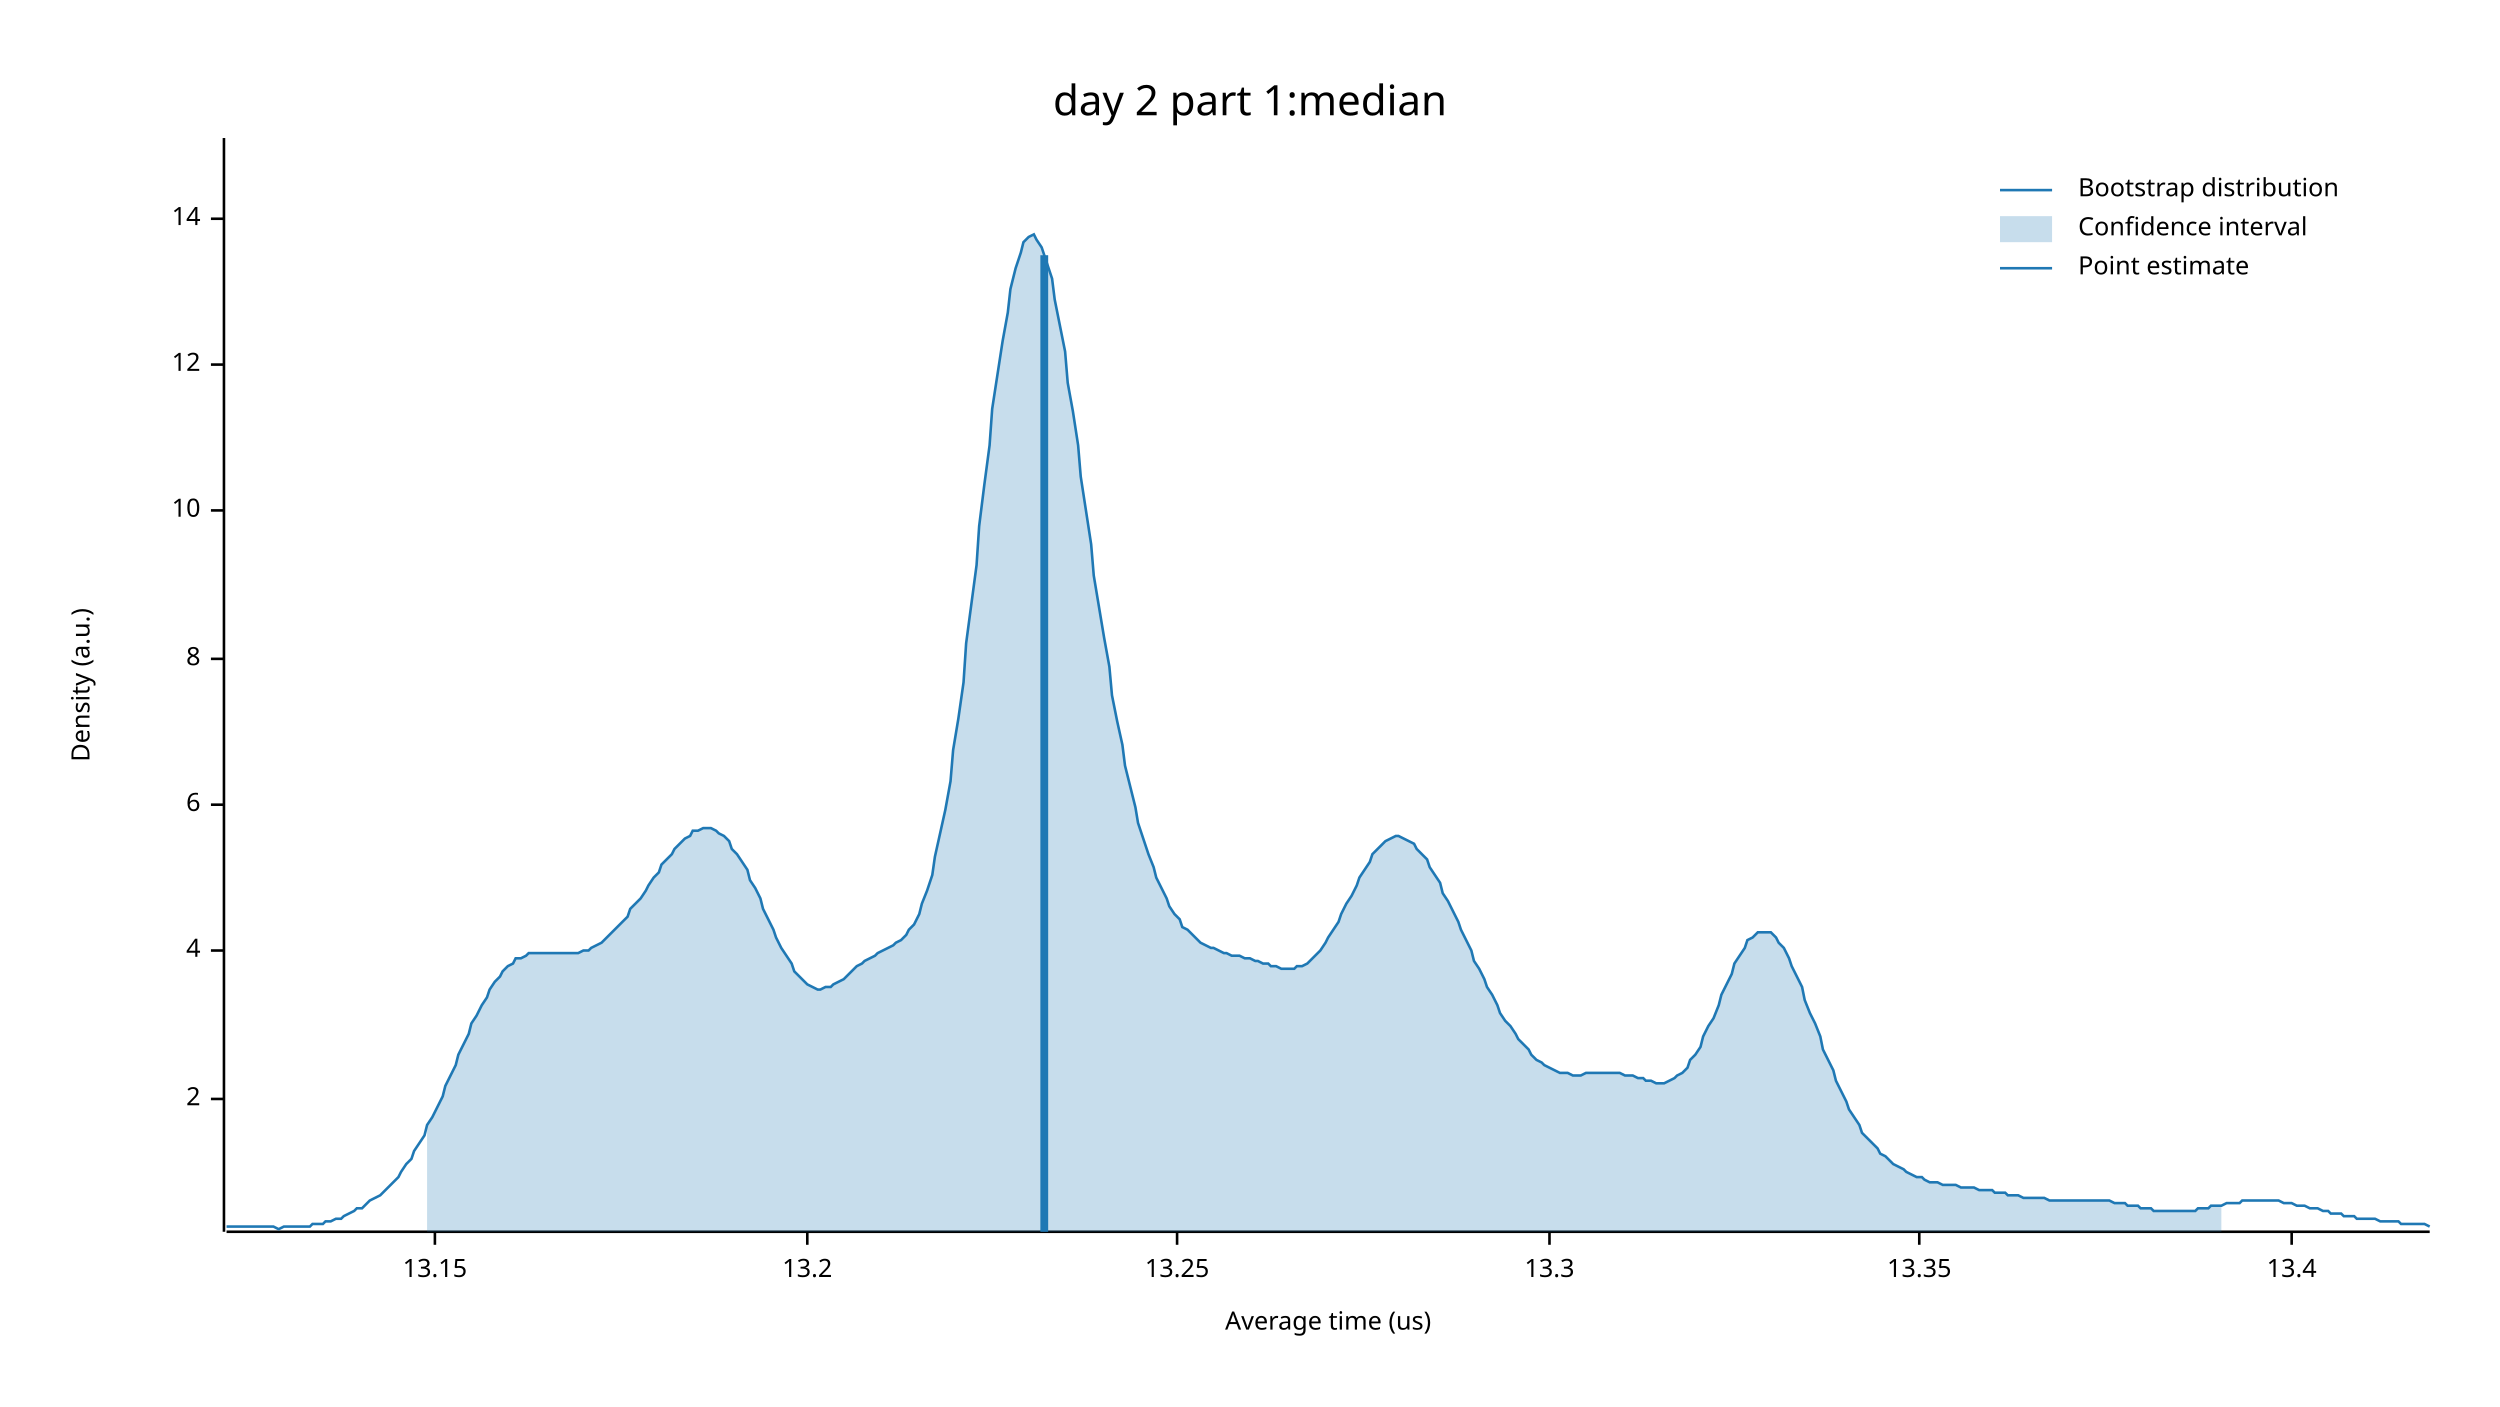
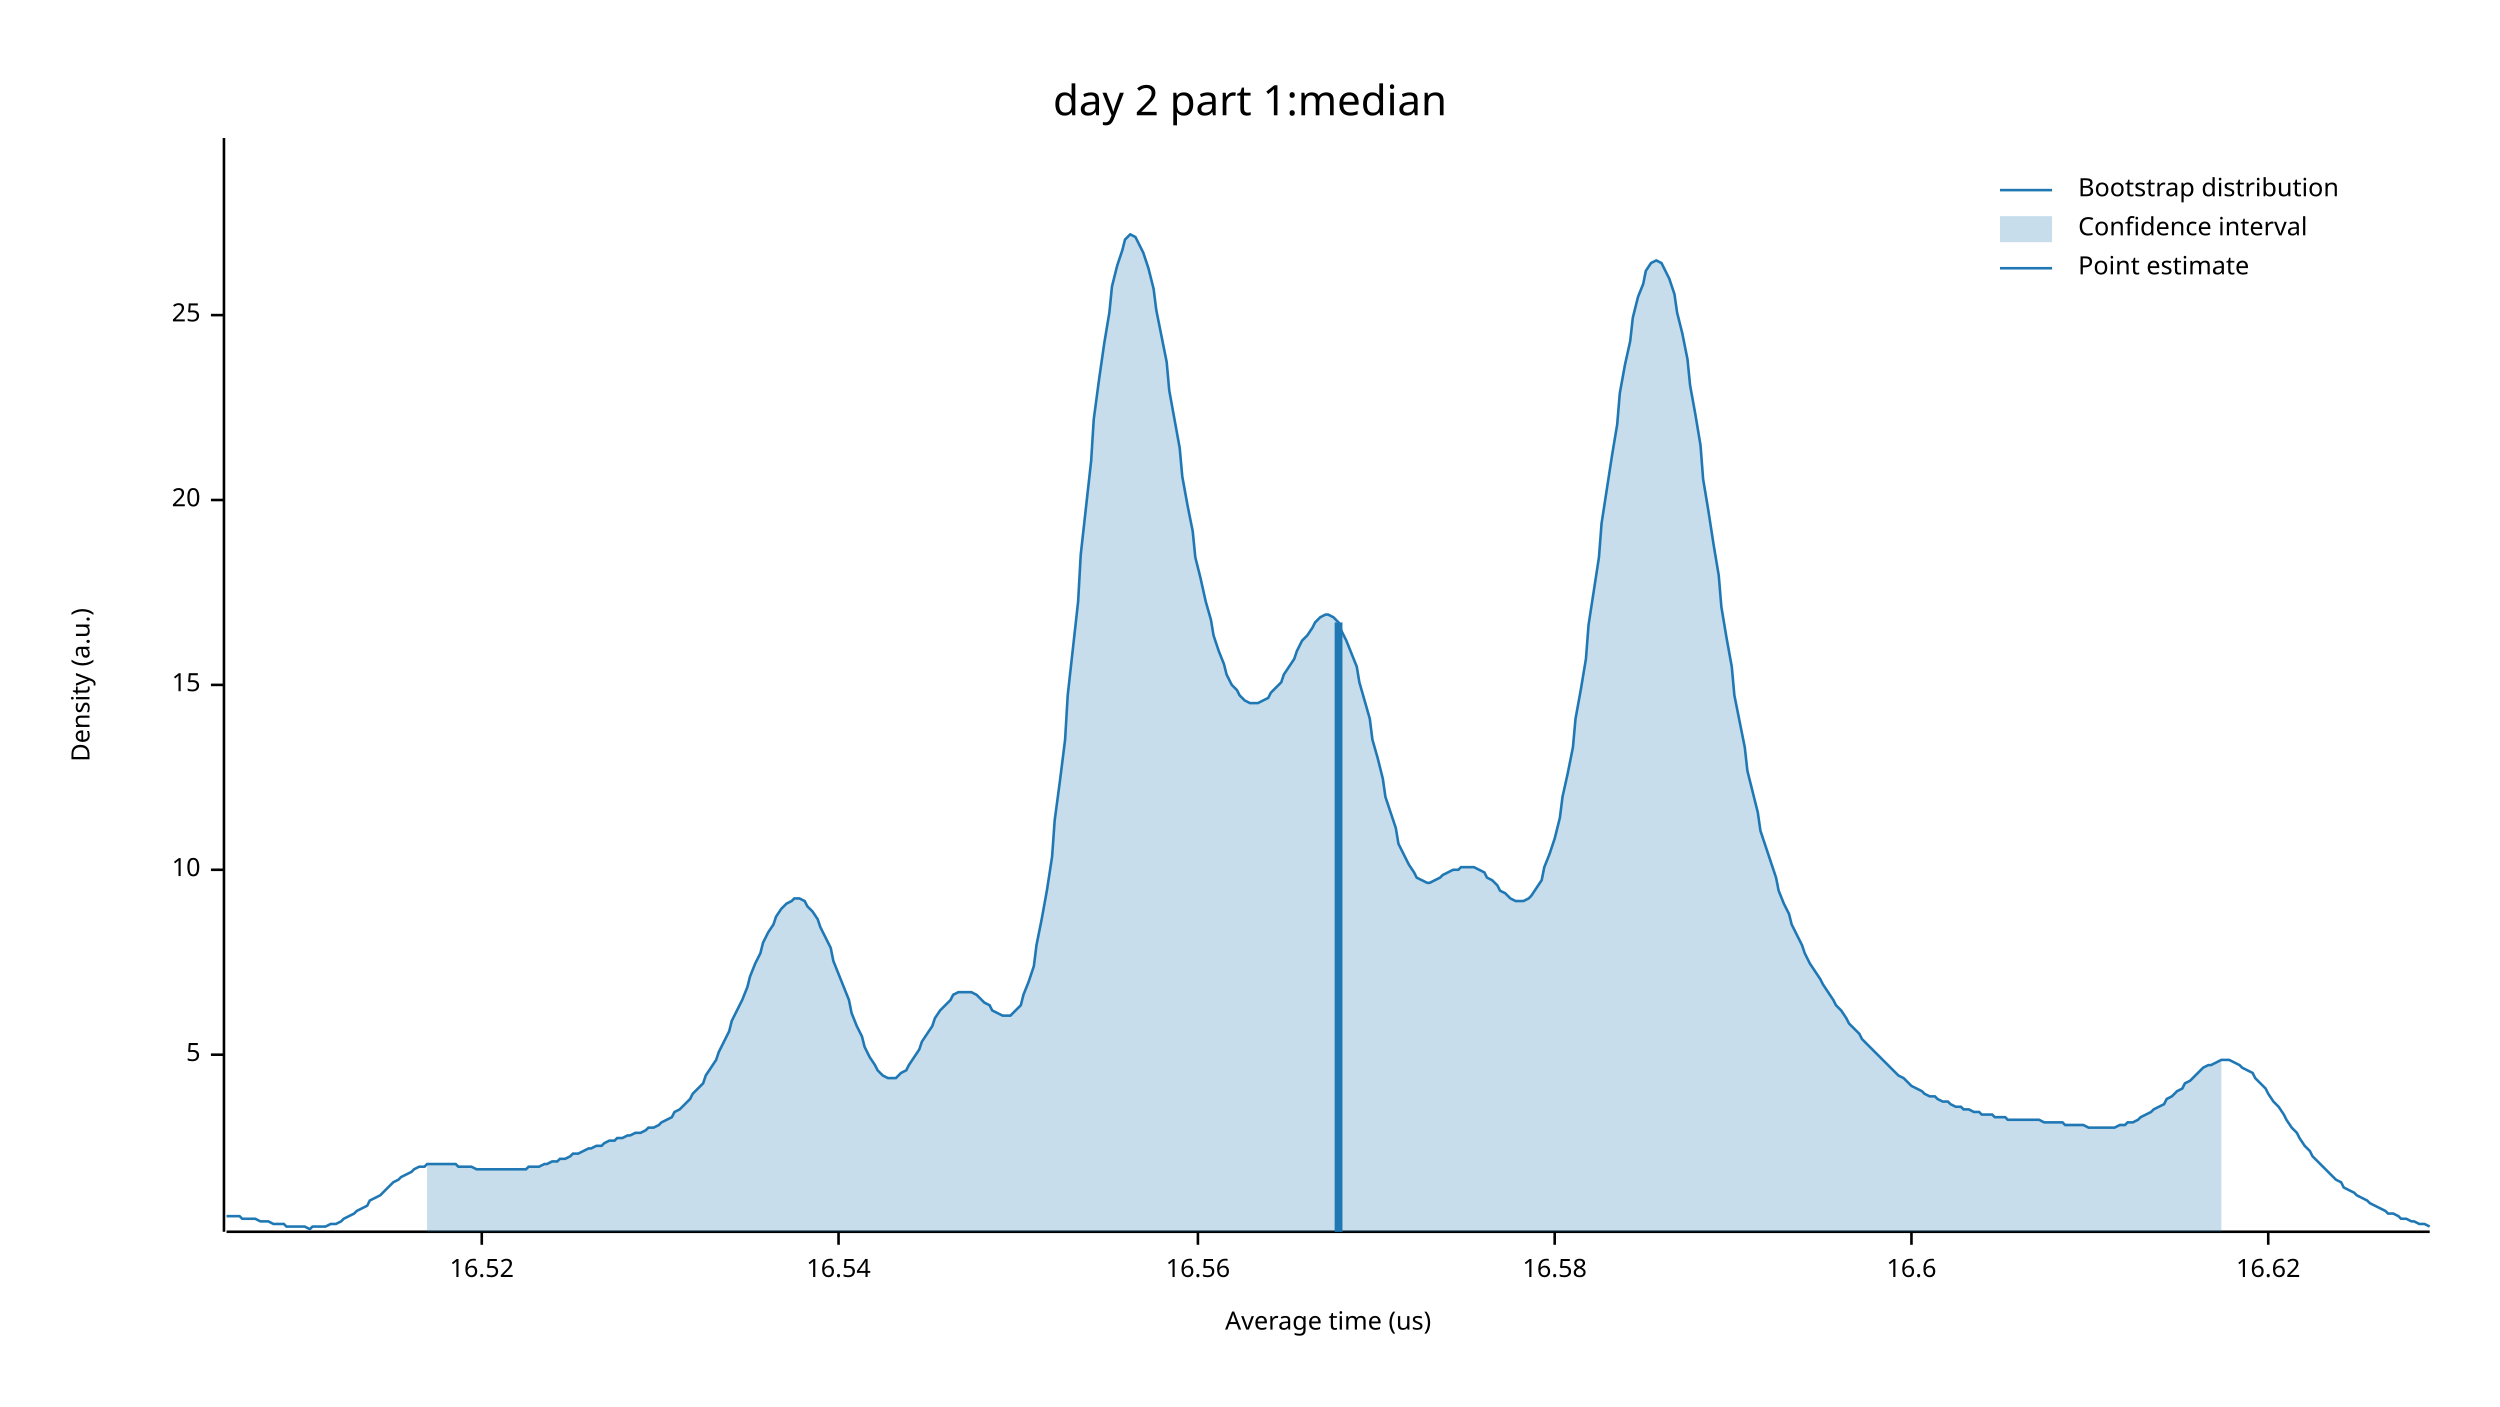
<svg xmlns="http://www.w3.org/2000/svg" width="960" height="540" viewBox="0 0 960 540">
  <text x="480" y="32" dy="0.76em" text-anchor="middle" font-family="sans-serif" font-size="16.129" opacity="1" fill="#000000">
day 2 part 1:median
</text>
  <text x="27" y="263" dy="0.76em" text-anchor="middle" font-family="sans-serif" font-size="9.677" opacity="1" fill="#000000" transform="rotate(270, 27, 263)">
Density (a.u.)
</text>
  <text x="510" y="513" dy="-0.5ex" text-anchor="middle" font-family="sans-serif" font-size="9.677" opacity="1" fill="#000000">
Average time (us)
</text>
  <polyline fill="none" opacity="1" stroke="#000000" stroke-width="1" points="86,53 86,473 " />
-   <text x="77" y="422" dy="0.5ex" text-anchor="end" font-family="sans-serif" font-size="9.677" opacity="1" fill="#000000">
- 2
+   <text x="77" y="405" dy="0.5ex" text-anchor="end" font-family="sans-serif" font-size="9.677" opacity="1" fill="#000000">
+ 5
</text>
-   <polyline fill="none" opacity="1" stroke="#000000" stroke-width="1" points="81,422 86,422 " />
-   <text x="77" y="365" dy="0.5ex" text-anchor="end" font-family="sans-serif" font-size="9.677" opacity="1" fill="#000000">
- 4
- </text>
-   <polyline fill="none" opacity="1" stroke="#000000" stroke-width="1" points="81,365 86,365 " />
-   <text x="77" y="309" dy="0.5ex" text-anchor="end" font-family="sans-serif" font-size="9.677" opacity="1" fill="#000000">
- 6
- </text>
-   <polyline fill="none" opacity="1" stroke="#000000" stroke-width="1" points="81,309 86,309 " />
-   <text x="77" y="253" dy="0.5ex" text-anchor="end" font-family="sans-serif" font-size="9.677" opacity="1" fill="#000000">
- 8
- </text>
-   <polyline fill="none" opacity="1" stroke="#000000" stroke-width="1" points="81,253 86,253 " />
-   <text x="77" y="196" dy="0.5ex" text-anchor="end" font-family="sans-serif" font-size="9.677" opacity="1" fill="#000000">
+   <polyline fill="none" opacity="1" stroke="#000000" stroke-width="1" points="81,405 86,405 " />
+   <text x="77" y="334" dy="0.5ex" text-anchor="end" font-family="sans-serif" font-size="9.677" opacity="1" fill="#000000">
10
</text>
-   <polyline fill="none" opacity="1" stroke="#000000" stroke-width="1" points="81,196 86,196 " />
-   <text x="77" y="140" dy="0.5ex" text-anchor="end" font-family="sans-serif" font-size="9.677" opacity="1" fill="#000000">
- 12
+   <polyline fill="none" opacity="1" stroke="#000000" stroke-width="1" points="81,334 86,334 " />
+   <text x="77" y="263" dy="0.5ex" text-anchor="end" font-family="sans-serif" font-size="9.677" opacity="1" fill="#000000">
+ 15
</text>
-   <polyline fill="none" opacity="1" stroke="#000000" stroke-width="1" points="81,140 86,140 " />
-   <text x="77" y="84" dy="0.5ex" text-anchor="end" font-family="sans-serif" font-size="9.677" opacity="1" fill="#000000">
- 14
+   <polyline fill="none" opacity="1" stroke="#000000" stroke-width="1" points="81,263 86,263 " />
+   <text x="77" y="192" dy="0.5ex" text-anchor="end" font-family="sans-serif" font-size="9.677" opacity="1" fill="#000000">
+ 20
</text>
-   <polyline fill="none" opacity="1" stroke="#000000" stroke-width="1" points="81,84 86,84 " />
+   <polyline fill="none" opacity="1" stroke="#000000" stroke-width="1" points="81,192 86,192 " />
+   <text x="77" y="121" dy="0.5ex" text-anchor="end" font-family="sans-serif" font-size="9.677" opacity="1" fill="#000000">
+ 25
+ </text>
+   <polyline fill="none" opacity="1" stroke="#000000" stroke-width="1" points="81,121 86,121 " />
  <polyline fill="none" opacity="1" stroke="#000000" stroke-width="1" points="87,473 933,473 " />
-   <text x="167" y="483" dy="0.76em" text-anchor="middle" font-family="sans-serif" font-size="9.677" opacity="1" fill="#000000">
- 13.15
+   <text x="185" y="483" dy="0.76em" text-anchor="middle" font-family="sans-serif" font-size="9.677" opacity="1" fill="#000000">
+ 16.52
</text>
-   <polyline fill="none" opacity="1" stroke="#000000" stroke-width="1" points="167,473 167,478 " />
-   <text x="310" y="483" dy="0.76em" text-anchor="middle" font-family="sans-serif" font-size="9.677" opacity="1" fill="#000000">
- 13.2
+   <polyline fill="none" opacity="1" stroke="#000000" stroke-width="1" points="185,473 185,478 " />
+   <text x="322" y="483" dy="0.76em" text-anchor="middle" font-family="sans-serif" font-size="9.677" opacity="1" fill="#000000">
+ 16.54
</text>
-   <polyline fill="none" opacity="1" stroke="#000000" stroke-width="1" points="310,473 310,478 " />
-   <text x="452" y="483" dy="0.76em" text-anchor="middle" font-family="sans-serif" font-size="9.677" opacity="1" fill="#000000">
- 13.25
+   <polyline fill="none" opacity="1" stroke="#000000" stroke-width="1" points="322,473 322,478 " />
+   <text x="460" y="483" dy="0.76em" text-anchor="middle" font-family="sans-serif" font-size="9.677" opacity="1" fill="#000000">
+ 16.56
</text>
-   <polyline fill="none" opacity="1" stroke="#000000" stroke-width="1" points="452,473 452,478 " />
-   <text x="595" y="483" dy="0.76em" text-anchor="middle" font-family="sans-serif" font-size="9.677" opacity="1" fill="#000000">
- 13.3
+   <polyline fill="none" opacity="1" stroke="#000000" stroke-width="1" points="460,473 460,478 " />
+   <text x="597" y="483" dy="0.76em" text-anchor="middle" font-family="sans-serif" font-size="9.677" opacity="1" fill="#000000">
+ 16.58
</text>
-   <polyline fill="none" opacity="1" stroke="#000000" stroke-width="1" points="595,473 595,478 " />
-   <text x="737" y="483" dy="0.76em" text-anchor="middle" font-family="sans-serif" font-size="9.677" opacity="1" fill="#000000">
- 13.35
+   <polyline fill="none" opacity="1" stroke="#000000" stroke-width="1" points="597,473 597,478 " />
+   <text x="734" y="483" dy="0.76em" text-anchor="middle" font-family="sans-serif" font-size="9.677" opacity="1" fill="#000000">
+ 16.6
</text>
-   <polyline fill="none" opacity="1" stroke="#000000" stroke-width="1" points="737,473 737,478 " />
-   <text x="880" y="483" dy="0.76em" text-anchor="middle" font-family="sans-serif" font-size="9.677" opacity="1" fill="#000000">
- 13.4
+   <polyline fill="none" opacity="1" stroke="#000000" stroke-width="1" points="734,473 734,478 " />
+   <text x="871" y="483" dy="0.76em" text-anchor="middle" font-family="sans-serif" font-size="9.677" opacity="1" fill="#000000">
+ 16.62
</text>
-   <polyline fill="none" opacity="1" stroke="#000000" stroke-width="1" points="880,473 880,478 " />
-   <polyline fill="none" opacity="1" stroke="#1F78B4" stroke-width="1" points="87,471 88,471 90,471 92,471 93,471 95,471 97,471 98,471 100,471 102,471 103,471 105,471 107,472 109,471 110,471 112,471 114,471 115,471 117,471 119,471 120,470 122,470 124,470 125,469 127,469 129,468 131,468 132,467 134,466 136,465 137,464 139,464 141,462 142,461 144,460 146,459 148,457 149,456 151,454 153,452 154,450 156,447 158,445 159,442 161,439 163,436 164,432 166,429 168,425 170,421 171,417 173,413 175,409 176,405 178,401 180,397 181,393 183,390 185,386 187,383 188,380 190,377 192,375 193,373 195,371 197,370 198,368 200,368 202,367 203,366 205,366 207,366 209,366 210,366 212,366 214,366 215,366 217,366 219,366 220,366 222,366 224,365 226,365 227,364 229,363 231,362 232,361 234,359 236,357 237,356 239,354 241,352 242,349 244,347 246,345 248,342 249,340 251,337 253,335 254,332 256,330 258,328 259,326 261,324 263,322 265,321 266,319 268,319 270,318 271,318 273,318 275,319 276,320 278,321 280,323 281,326 283,328 285,331 287,334 288,338 290,341 292,345 293,349 295,353 297,357 298,360 300,364 302,367 304,370 305,373 307,375 309,377 310,378 312,379 314,380 315,380 317,379 319,379 320,378 322,377 324,376 326,374 327,373 329,371 331,370 332,369 334,368 336,367 337,366 339,365 341,364 343,363 344,362 346,361 348,359 349,357 351,355 353,351 354,347 356,342 358,336 359,329 361,320 363,311 365,300 366,288 368,276 370,262 371,247 373,232 375,217 376,202 378,186 380,171 381,157 383,144 385,131 387,120 388,111 390,103 392,97 393,93 395,91 397,90 398,92 400,95 402,101 404,107 405,115 407,125 409,135 410,147 412,158 414,171 415,183 417,196 419,209 420,221 422,233 424,245 426,256 427,267 429,277 431,286 432,294 434,302 436,310 437,316 439,322 441,328 443,333 444,337 446,341 448,345 449,348 451,351 453,353 454,356 456,357 458,359 459,360 461,362 463,363 465,364 466,364 468,365 470,366 471,366 473,367 475,367 476,367 478,368 480,368 482,369 483,369 485,370 487,370 488,371 490,371 492,372 493,372 495,372 497,372 498,371 500,371 502,370 504,368 505,367 507,365 509,362 510,360 512,357 514,354 515,351 517,347 519,344 521,340 522,337 524,334 526,331 527,328 529,326 531,324 532,323 534,322 536,321 537,321 539,322 541,323 543,324 544,326 546,328 548,330 549,333 551,336 553,339 554,343 556,346 558,350 560,354 561,357 563,361 565,365 566,369 568,372 570,376 571,379 573,382 575,386 576,389 578,392 580,394 582,397 583,399 585,401 587,403 588,405 590,407 592,408 593,409 595,410 597,411 599,412 600,412 602,412 604,413 605,413 607,413 609,412 610,412 612,412 614,412 615,412 617,412 619,412 621,412 622,412 624,413 626,413 627,413 629,414 631,414 632,415 634,415 636,416 638,416 639,416 641,415 643,414 644,413 646,412 648,410 649,407 651,405 653,402 654,398 656,394 658,391 660,386 661,382 663,378 665,374 666,370 668,367 670,364 671,361 673,360 675,358 676,358 678,358 680,358 682,360 683,362 685,364 687,368 688,371 690,375 692,379 693,384 695,389 697,393 699,398 700,403 702,407 704,411 705,415 707,419 709,423 710,426 712,429 714,432 715,435 717,437 719,439 721,441 722,443 724,444 726,446 727,447 729,448 731,449 732,450 734,451 736,452 738,452 739,453 741,454 743,454 744,454 746,455 748,455 749,455 751,455 753,456 754,456 756,456 758,456 760,457 761,457 763,457 765,457 766,458 768,458 770,458 771,459 773,459 775,459 777,460 778,460 780,460 782,460 783,460 785,460 787,461 788,461 790,461 792,461 793,461 795,461 797,461 799,461 800,461 802,461 804,461 805,461 807,461 809,461 810,461 812,462 814,462 816,462 817,463 819,463 821,463 822,464 824,464 826,464 827,465 829,465 831,465 832,465 834,465 836,465 838,465 839,465 841,465 843,465 844,464 846,464 848,464 849,463 851,463 853,463 855,462 856,462 858,462 860,462 861,461 863,461 865,461 866,461 868,461 870,461 871,461 873,461 875,461 877,462 878,462 880,462 882,463 883,463 885,463 887,464 888,464 890,464 892,465 894,465 895,466 897,466 899,466 900,467 902,467 904,467 905,468 907,468 909,468 910,468 912,468 914,469 916,469 917,469 919,469 921,469 922,470 924,470 926,470 927,470 929,470 931,470 933,471 " />
-   <polygon opacity="0.25" fill="#1F78B4" points="164,432 166,429 168,425 170,421 171,417 173,413 175,409 176,405 178,401 180,397 181,393 183,390 185,386 187,383 188,380 190,377 192,375 193,373 195,371 197,370 198,368 200,368 202,367 203,366 205,366 207,366 209,366 210,366 212,366 214,366 215,366 217,366 219,366 220,366 222,366 224,365 226,365 227,364 229,363 231,362 232,361 234,359 236,357 237,356 239,354 241,352 242,349 244,347 246,345 248,342 249,340 251,337 253,335 254,332 256,330 258,328 259,326 261,324 263,322 265,321 266,319 268,319 270,318 271,318 273,318 275,319 276,320 278,321 280,323 281,326 283,328 285,331 287,334 288,338 290,341 292,345 293,349 295,353 297,357 298,360 300,364 302,367 304,370 305,373 307,375 309,377 310,378 312,379 314,380 315,380 317,379 319,379 320,378 322,377 324,376 326,374 327,373 329,371 331,370 332,369 334,368 336,367 337,366 339,365 341,364 343,363 344,362 346,361 348,359 349,357 351,355 353,351 354,347 356,342 358,336 359,329 361,320 363,311 365,300 366,288 368,276 370,262 371,247 373,232 375,217 376,202 378,186 380,171 381,157 383,144 385,131 387,120 388,111 390,103 392,97 393,93 395,91 397,90 398,92 400,95 402,101 404,107 405,115 407,125 409,135 410,147 412,158 414,171 415,183 417,196 419,209 420,221 422,233 424,245 426,256 427,267 429,277 431,286 432,294 434,302 436,310 437,316 439,322 441,328 443,333 444,337 446,341 448,345 449,348 451,351 453,353 454,356 456,357 458,359 459,360 461,362 463,363 465,364 466,364 468,365 470,366 471,366 473,367 475,367 476,367 478,368 480,368 482,369 483,369 485,370 487,370 488,371 490,371 492,372 493,372 495,372 497,372 498,371 500,371 502,370 504,368 505,367 507,365 509,362 510,360 512,357 514,354 515,351 517,347 519,344 521,340 522,337 524,334 526,331 527,328 529,326 531,324 532,323 534,322 536,321 537,321 539,322 541,323 543,324 544,326 546,328 548,330 549,333 551,336 553,339 554,343 556,346 558,350 560,354 561,357 563,361 565,365 566,369 568,372 570,376 571,379 573,382 575,386 576,389 578,392 580,394 582,397 583,399 585,401 587,403 588,405 590,407 592,408 593,409 595,410 597,411 599,412 600,412 602,412 604,413 605,413 607,413 609,412 610,412 612,412 614,412 615,412 617,412 619,412 621,412 622,412 624,413 626,413 627,413 629,414 631,414 632,415 634,415 636,416 638,416 639,416 641,415 643,414 644,413 646,412 648,410 649,407 651,405 653,402 654,398 656,394 658,391 660,386 661,382 663,378 665,374 666,370 668,367 670,364 671,361 673,360 675,358 676,358 678,358 680,358 682,360 683,362 685,364 687,368 688,371 690,375 692,379 693,384 695,389 697,393 699,398 700,403 702,407 704,411 705,415 707,419 709,423 710,426 712,429 714,432 715,435 717,437 719,439 721,441 722,443 724,444 726,446 727,447 729,448 731,449 732,450 734,451 736,452 738,452 739,453 741,454 743,454 744,454 746,455 748,455 749,455 751,455 753,456 754,456 756,456 758,456 760,457 761,457 763,457 765,457 766,458 768,458 770,458 771,459 773,459 775,459 777,460 778,460 780,460 782,460 783,460 785,460 787,461 788,461 790,461 792,461 793,461 795,461 797,461 799,461 800,461 802,461 804,461 805,461 807,461 809,461 810,461 812,462 814,462 816,462 817,463 819,463 821,463 822,464 824,464 826,464 827,465 829,465 831,465 832,465 834,465 836,465 838,465 839,465 841,465 843,465 844,464 846,464 848,464 849,463 851,463 853,463 853,473 164,473 " />
-   <polyline fill="none" opacity="1" stroke="#1F78B4" stroke-width="3" points="401,473 401,98 " />
+   <polyline fill="none" opacity="1" stroke="#000000" stroke-width="1" points="871,473 871,478 " />
+   <polyline fill="none" opacity="1" stroke="#1F78B4" stroke-width="1" points="87,467 88,467 90,467 92,467 93,468 95,468 97,468 98,468 100,469 102,469 103,469 105,470 107,470 109,470 110,471 112,471 114,471 115,471 117,471 119,472 120,471 122,471 124,471 125,471 127,470 129,470 131,469 132,468 134,467 136,466 137,465 139,464 141,463 142,461 144,460 146,459 148,457 149,456 151,454 153,453 154,452 156,451 158,450 159,449 161,448 163,448 164,447 166,447 168,447 170,447 171,447 173,447 175,447 176,448 178,448 180,448 181,448 183,449 185,449 187,449 188,449 190,449 192,449 193,449 195,449 197,449 198,449 200,449 202,449 203,448 205,448 207,448 209,447 210,447 212,446 214,446 215,445 217,445 219,444 220,443 222,443 224,442 226,441 227,441 229,440 231,440 232,439 234,438 236,438 237,437 239,437 241,436 242,436 244,435 246,435 248,434 249,433 251,433 253,432 254,431 256,430 258,429 259,427 261,426 263,424 265,422 266,420 268,418 270,416 271,413 273,410 275,407 276,404 278,400 280,396 281,392 283,388 285,384 287,379 288,375 290,370 292,366 293,362 295,358 297,355 298,352 300,349 302,347 304,346 305,345 307,345 309,346 310,348 312,350 314,353 315,356 317,360 319,364 320,369 322,374 324,379 326,384 327,389 329,394 331,398 332,402 334,406 336,409 337,411 339,413 341,414 343,414 344,414 346,412 348,411 349,409 351,406 353,403 354,400 356,397 358,394 359,391 361,388 363,386 365,384 366,382 368,381 370,381 371,381 373,381 375,382 376,383 378,385 380,386 381,388 383,389 385,390 387,390 388,390 390,388 392,386 393,382 395,377 397,371 398,363 400,353 402,342 404,329 405,315 407,300 409,284 410,267 412,249 414,231 415,213 417,195 419,177 420,161 422,146 424,132 426,120 427,110 429,102 431,96 432,92 434,90 436,91 437,93 439,97 441,103 443,111 444,119 446,129 448,139 449,150 451,161 453,172 454,183 456,194 458,204 459,214 461,222 463,231 465,238 466,244 468,250 470,255 471,259 473,263 475,265 476,267 478,269 480,270 482,270 483,270 485,269 487,268 488,266 490,264 492,262 493,259 495,256 497,253 498,250 500,246 502,244 504,241 505,239 507,237 509,236 510,236 512,237 514,239 515,242 517,246 519,251 521,256 522,262 524,269 526,276 527,284 529,291 531,299 532,306 534,312 536,318 537,324 539,328 541,332 543,335 544,337 546,338 548,339 549,339 551,338 553,337 554,336 556,335 558,334 560,334 561,333 563,333 565,333 566,333 568,334 570,335 571,337 573,338 575,340 576,342 578,343 580,345 582,346 583,346 585,346 587,345 588,344 590,341 592,338 593,333 595,328 597,322 599,314 600,306 602,297 604,287 605,276 607,265 609,253 610,240 612,227 614,214 615,201 617,188 619,175 621,163 622,151 624,140 626,131 627,122 629,114 631,109 632,104 634,101 636,100 638,101 639,103 641,107 643,113 644,120 646,128 648,138 649,148 651,159 653,171 654,184 656,196 658,209 660,221 661,233 663,245 665,256 666,267 668,277 670,287 671,296 673,304 675,312 676,319 678,325 680,331 682,337 683,342 685,347 687,351 688,355 690,359 692,363 693,366 695,370 697,373 699,376 700,378 702,381 704,384 705,386 707,388 709,391 710,393 712,395 714,397 715,399 717,401 719,403 721,405 722,406 724,408 726,410 727,411 729,413 731,414 732,415 734,417 736,418 738,419 739,420 741,421 743,421 744,422 746,423 748,423 749,424 751,425 753,425 754,426 756,426 758,427 760,427 761,428 763,428 765,428 766,429 768,429 770,429 771,430 773,430 775,430 777,430 778,430 780,430 782,430 783,430 785,431 787,431 788,431 790,431 792,431 793,432 795,432 797,432 799,432 800,432 802,433 804,433 805,433 807,433 809,433 810,433 812,433 814,432 816,432 817,431 819,431 821,430 822,429 824,428 826,427 827,426 829,425 831,424 832,422 834,421 836,419 838,418 839,416 841,415 843,413 844,412 846,410 848,409 849,409 851,408 853,407 855,407 856,407 858,408 860,409 861,410 863,411 865,412 866,414 868,416 870,418 871,420 873,423 875,425 877,428 878,430 880,433 882,435 883,437 885,440 887,442 888,444 890,446 892,448 894,450 895,451 897,453 899,454 900,456 902,457 904,458 905,459 907,460 909,461 910,462 912,463 914,464 916,465 917,466 919,466 921,467 922,468 924,468 926,469 927,469 929,470 931,470 933,471 " />
+   <polygon opacity="0.25" fill="#1F78B4" points="164,447 166,447 168,447 170,447 171,447 173,447 175,447 176,448 178,448 180,448 181,448 183,449 185,449 187,449 188,449 190,449 192,449 193,449 195,449 197,449 198,449 200,449 202,449 203,448 205,448 207,448 209,447 210,447 212,446 214,446 215,445 217,445 219,444 220,443 222,443 224,442 226,441 227,441 229,440 231,440 232,439 234,438 236,438 237,437 239,437 241,436 242,436 244,435 246,435 248,434 249,433 251,433 253,432 254,431 256,430 258,429 259,427 261,426 263,424 265,422 266,420 268,418 270,416 271,413 273,410 275,407 276,404 278,400 280,396 281,392 283,388 285,384 287,379 288,375 290,370 292,366 293,362 295,358 297,355 298,352 300,349 302,347 304,346 305,345 307,345 309,346 310,348 312,350 314,353 315,356 317,360 319,364 320,369 322,374 324,379 326,384 327,389 329,394 331,398 332,402 334,406 336,409 337,411 339,413 341,414 343,414 344,414 346,412 348,411 349,409 351,406 353,403 354,400 356,397 358,394 359,391 361,388 363,386 365,384 366,382 368,381 370,381 371,381 373,381 375,382 376,383 378,385 380,386 381,388 383,389 385,390 387,390 388,390 390,388 392,386 393,382 395,377 397,371 398,363 400,353 402,342 404,329 405,315 407,300 409,284 410,267 412,249 414,231 415,213 417,195 419,177 420,161 422,146 424,132 426,120 427,110 429,102 431,96 432,92 434,90 436,91 437,93 439,97 441,103 443,111 444,119 446,129 448,139 449,150 451,161 453,172 454,183 456,194 458,204 459,214 461,222 463,231 465,238 466,244 468,250 470,255 471,259 473,263 475,265 476,267 478,269 480,270 482,270 483,270 485,269 487,268 488,266 490,264 492,262 493,259 495,256 497,253 498,250 500,246 502,244 504,241 505,239 507,237 509,236 510,236 512,237 514,239 515,242 517,246 519,251 521,256 522,262 524,269 526,276 527,284 529,291 531,299 532,306 534,312 536,318 537,324 539,328 541,332 543,335 544,337 546,338 548,339 549,339 551,338 553,337 554,336 556,335 558,334 560,334 561,333 563,333 565,333 566,333 568,334 570,335 571,337 573,338 575,340 576,342 578,343 580,345 582,346 583,346 585,346 587,345 588,344 590,341 592,338 593,333 595,328 597,322 599,314 600,306 602,297 604,287 605,276 607,265 609,253 610,240 612,227 614,214 615,201 617,188 619,175 621,163 622,151 624,140 626,131 627,122 629,114 631,109 632,104 634,101 636,100 638,101 639,103 641,107 643,113 644,120 646,128 648,138 649,148 651,159 653,171 654,184 656,196 658,209 660,221 661,233 663,245 665,256 666,267 668,277 670,287 671,296 673,304 675,312 676,319 678,325 680,331 682,337 683,342 685,347 687,351 688,355 690,359 692,363 693,366 695,370 697,373 699,376 700,378 702,381 704,384 705,386 707,388 709,391 710,393 712,395 714,397 715,399 717,401 719,403 721,405 722,406 724,408 726,410 727,411 729,413 731,414 732,415 734,417 736,418 738,419 739,420 741,421 743,421 744,422 746,423 748,423 749,424 751,425 753,425 754,426 756,426 758,427 760,427 761,428 763,428 765,428 766,429 768,429 770,429 771,430 773,430 775,430 777,430 778,430 780,430 782,430 783,430 785,431 787,431 788,431 790,431 792,431 793,432 795,432 797,432 799,432 800,432 802,433 804,433 805,433 807,433 809,433 810,433 812,433 814,432 816,432 817,431 819,431 821,430 822,429 824,428 826,427 827,426 829,425 831,424 832,422 834,421 836,419 838,418 839,416 841,415 843,413 844,412 846,410 848,409 849,409 851,408 853,407 853,473 164,473 " />
+   <polyline fill="none" opacity="1" stroke="#1F78B4" stroke-width="3" points="514,473 514,239 " />
  <text x="798" y="68" dy="0.76em" text-anchor="start" font-family="sans-serif" font-size="9.677" opacity="1" fill="#000000">
Bootstrap distribution
</text>
  <text x="798" y="83" dy="0.76em" text-anchor="start" font-family="sans-serif" font-size="9.677" opacity="1" fill="#000000">
Confidence interval
</text>
  <text x="798" y="98" dy="0.76em" text-anchor="start" font-family="sans-serif" font-size="9.677" opacity="1" fill="#000000">
Point estimate
</text>
  <polyline fill="none" opacity="1" stroke="#1F78B4" stroke-width="1" points="768,73 788,73 " />
  <rect x="768" y="83" width="20" height="10" opacity="0.25" fill="#1F78B4" stroke="none" />
  <polyline fill="none" opacity="1" stroke="#1F78B4" stroke-width="1" points="768,103 788,103 " />
</svg>
